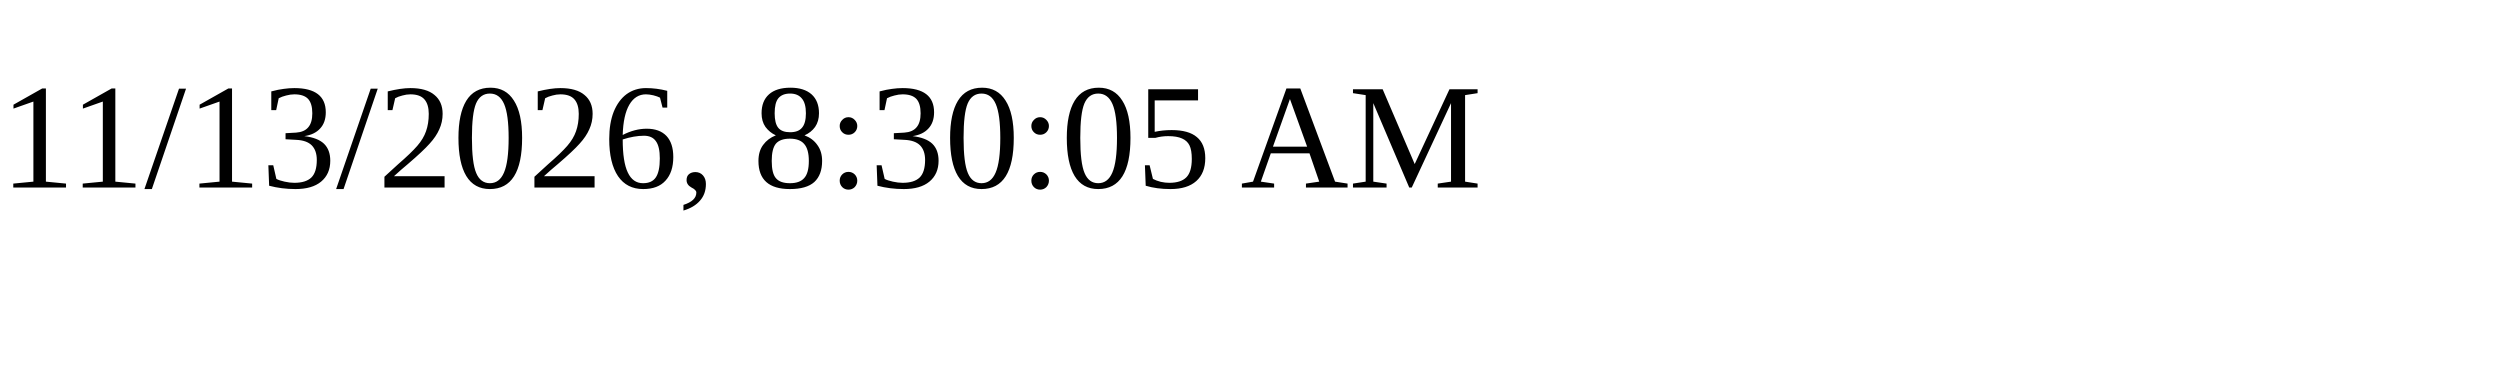
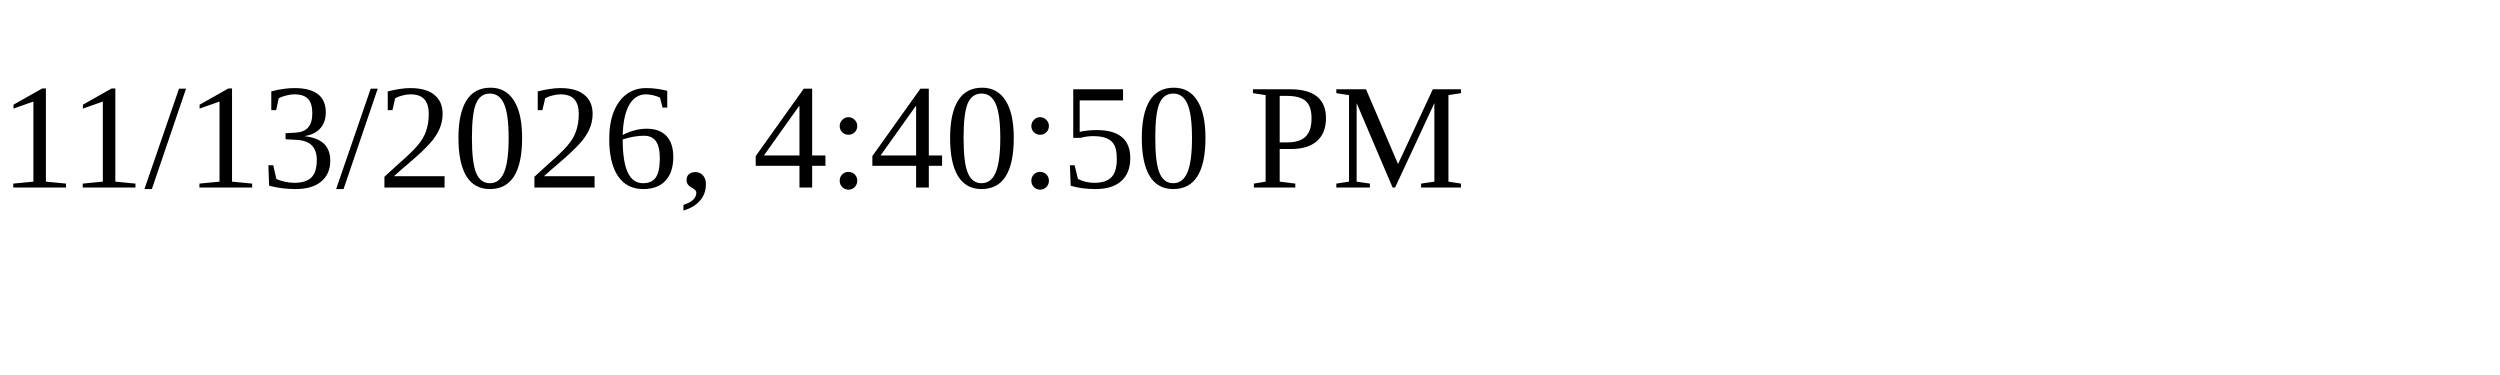
<svg xmlns="http://www.w3.org/2000/svg" height="30" width="200">
-   <text x="0" y="15">11/13/2026, 8:30:05 AM</text>
+   <text x="0" y="15">11/13/2026, 4:40:50 PM</text>
</svg>
